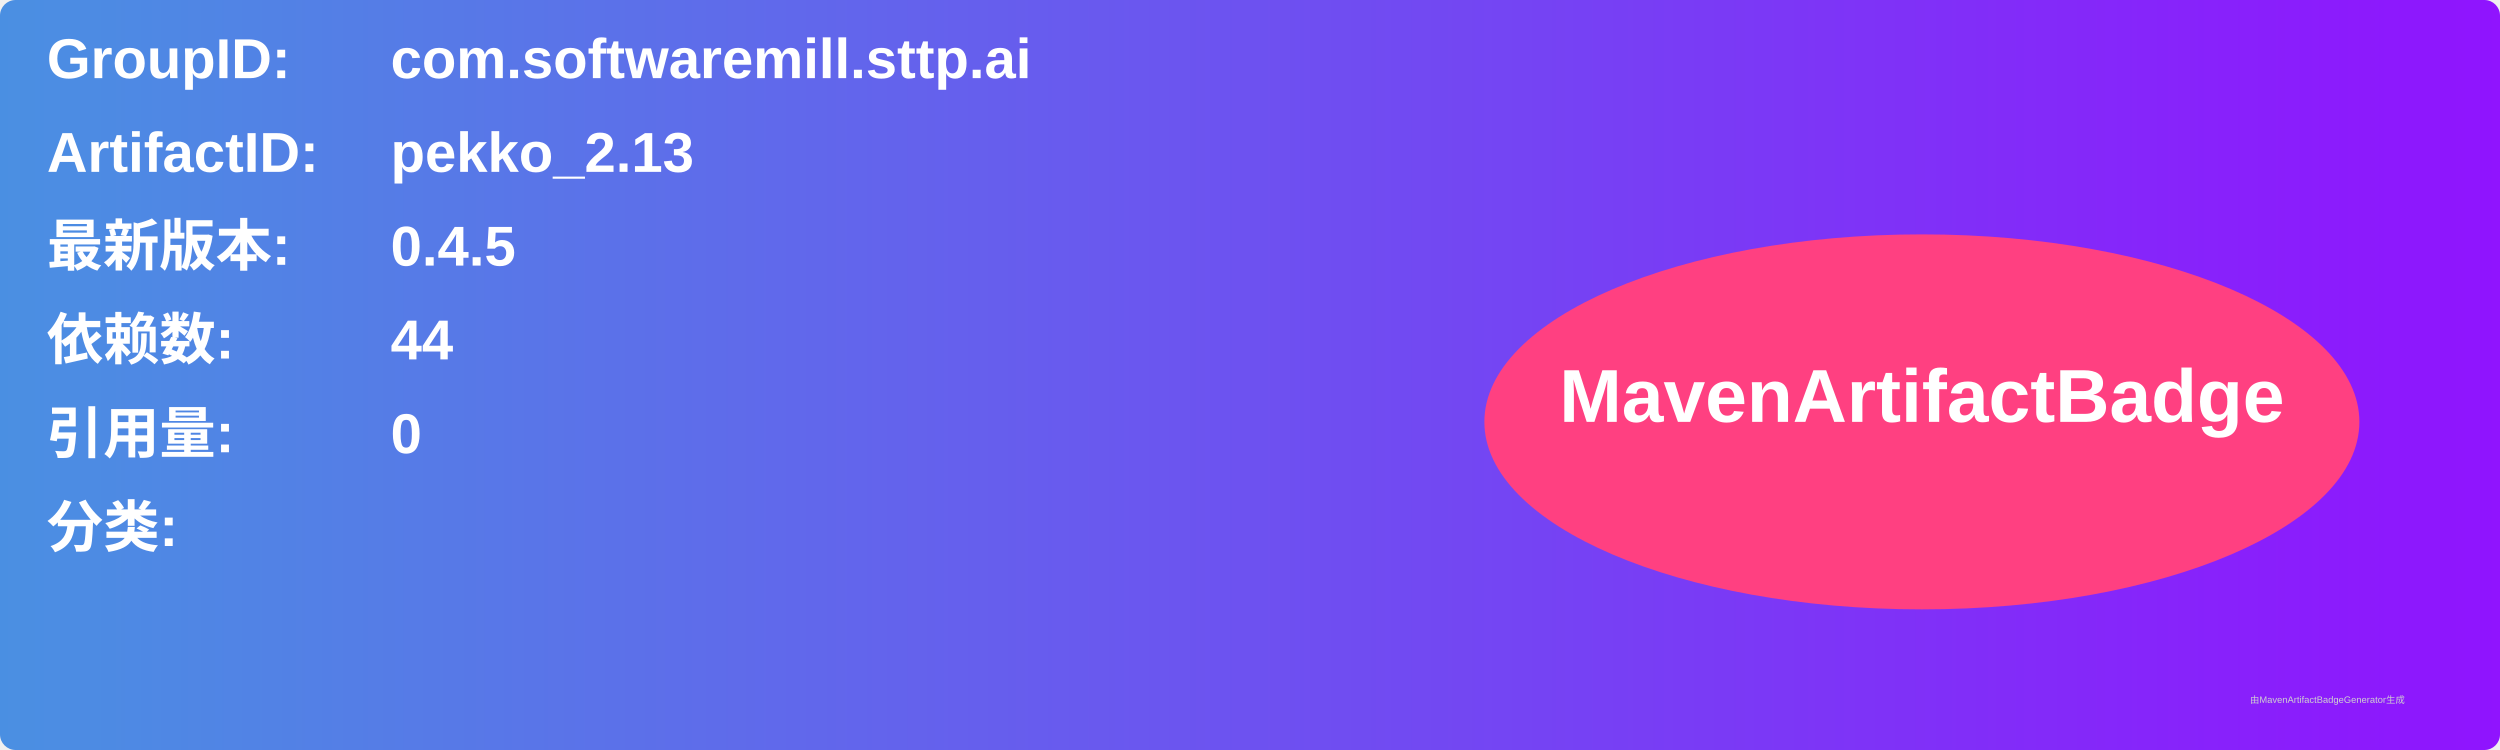
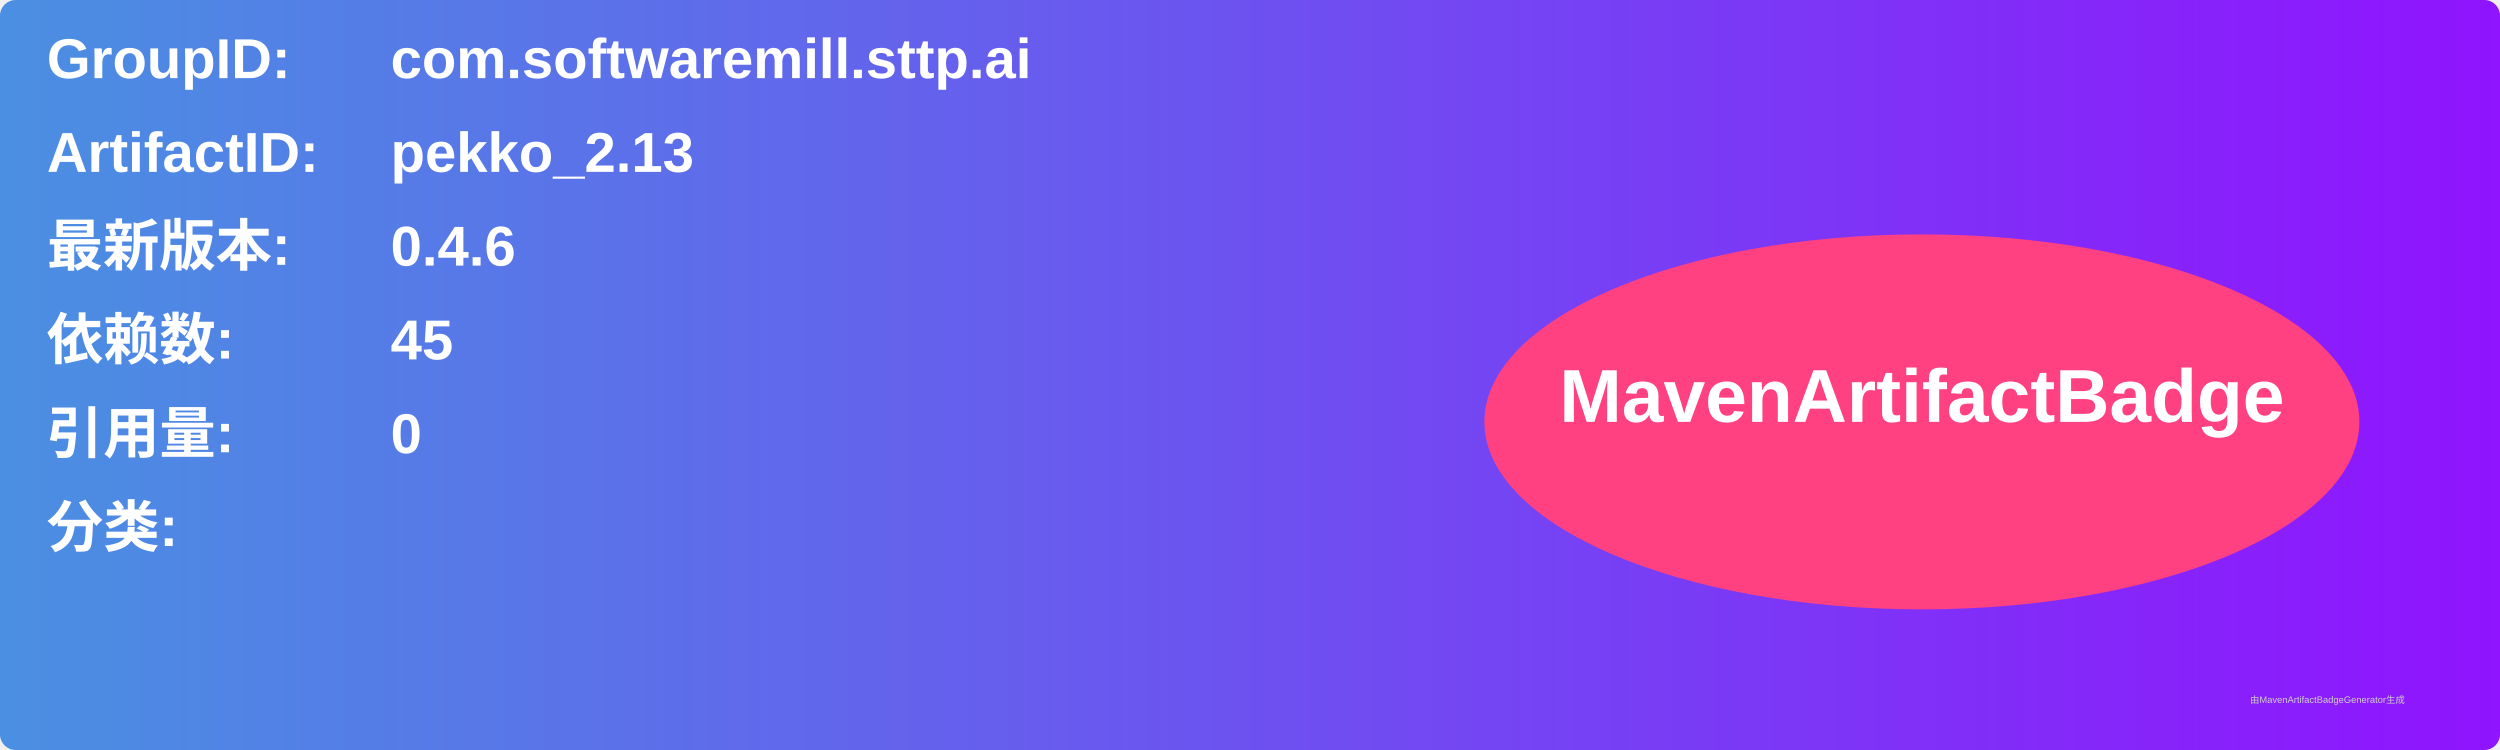
<svg xmlns="http://www.w3.org/2000/svg" width="800" height="240" viewBox="0 0 800 240">
  <linearGradient id="grad" x1="0%" y1="0%" x2="100%" y2="0%">
    <stop offset="0%" stop-color="#4a90e2" />
    <stop offset="100%" stop-color="#9013fe" />
  </linearGradient>
  <rect width="100%" height="100%" rx="5" ry="5" fill="url(#grad)" />
  <g transform="translate(15, 15)">
    <text x="0" y="10" font-family="Arial" font-size="18" fill="white" font-weight="bold" width="260">GroupID:</text>
    <text x="110" y="10" font-family="Arial" font-size="18" fill="white" font-weight="bold" width="460">com.softwaremill.sttp.ai</text>
    <text x="0" y="40" font-family="Arial" font-size="18" fill="white" font-weight="bold" width="260">ArtifactID:</text>
    <text x="110" y="40" font-family="Arial" font-size="18" fill="white" font-weight="bold" width="460">pekko_2.13</text>
    <text x="0" y="70" font-family="Arial" font-size="18" fill="white" font-weight="bold">最新版本:</text>
    <text x="110" y="70" font-family="Arial" font-size="18" fill="white" font-weight="bold">
-       <tspan font-weight="bold">0.4.5</tspan>
+       <tspan font-weight="bold">0.4.6</tspan>
    </text>
    <text x="0" y="100" font-family="Arial" font-size="18" fill="white" font-weight="bold">依赖数: </text>
    <text x="110" y="100" font-family="Arial" font-size="18" fill="white">
-       <tspan font-weight="bold">44</tspan>
+       <tspan font-weight="bold">45</tspan>
    </text>
    <text x="0" y="130" font-family="Arial" font-size="18" fill="white" font-weight="bold">引用量: </text>
    <text x="110" y="130" font-family="Arial" font-size="18" fill="white">
      <tspan font-weight="bold">0</tspan>
    </text>
    <text x="0" y="160" font-family="Arial" font-size="18" fill="white" font-weight="bold">分类:</text>
    <text x="10" y="190" font-family="Arial" font-size="10" fill="white">
      <tspan font-weight="bold" />
    </text>
    <ellipse cx="600" cy="120" rx="140" ry="60" fill="#ff4081" />
    <text x="600" y="120" text-anchor="middle" font-family="Arial" font-size="24" fill="white" font-weight="bold">MavenArtifactBadge</text>
  </g>
  <text x="720" y="225" font-family="Arial" font-size="3" fill="#d0d0d0">由MavenArtifactBadgeGenerator生成</text>
</svg>
